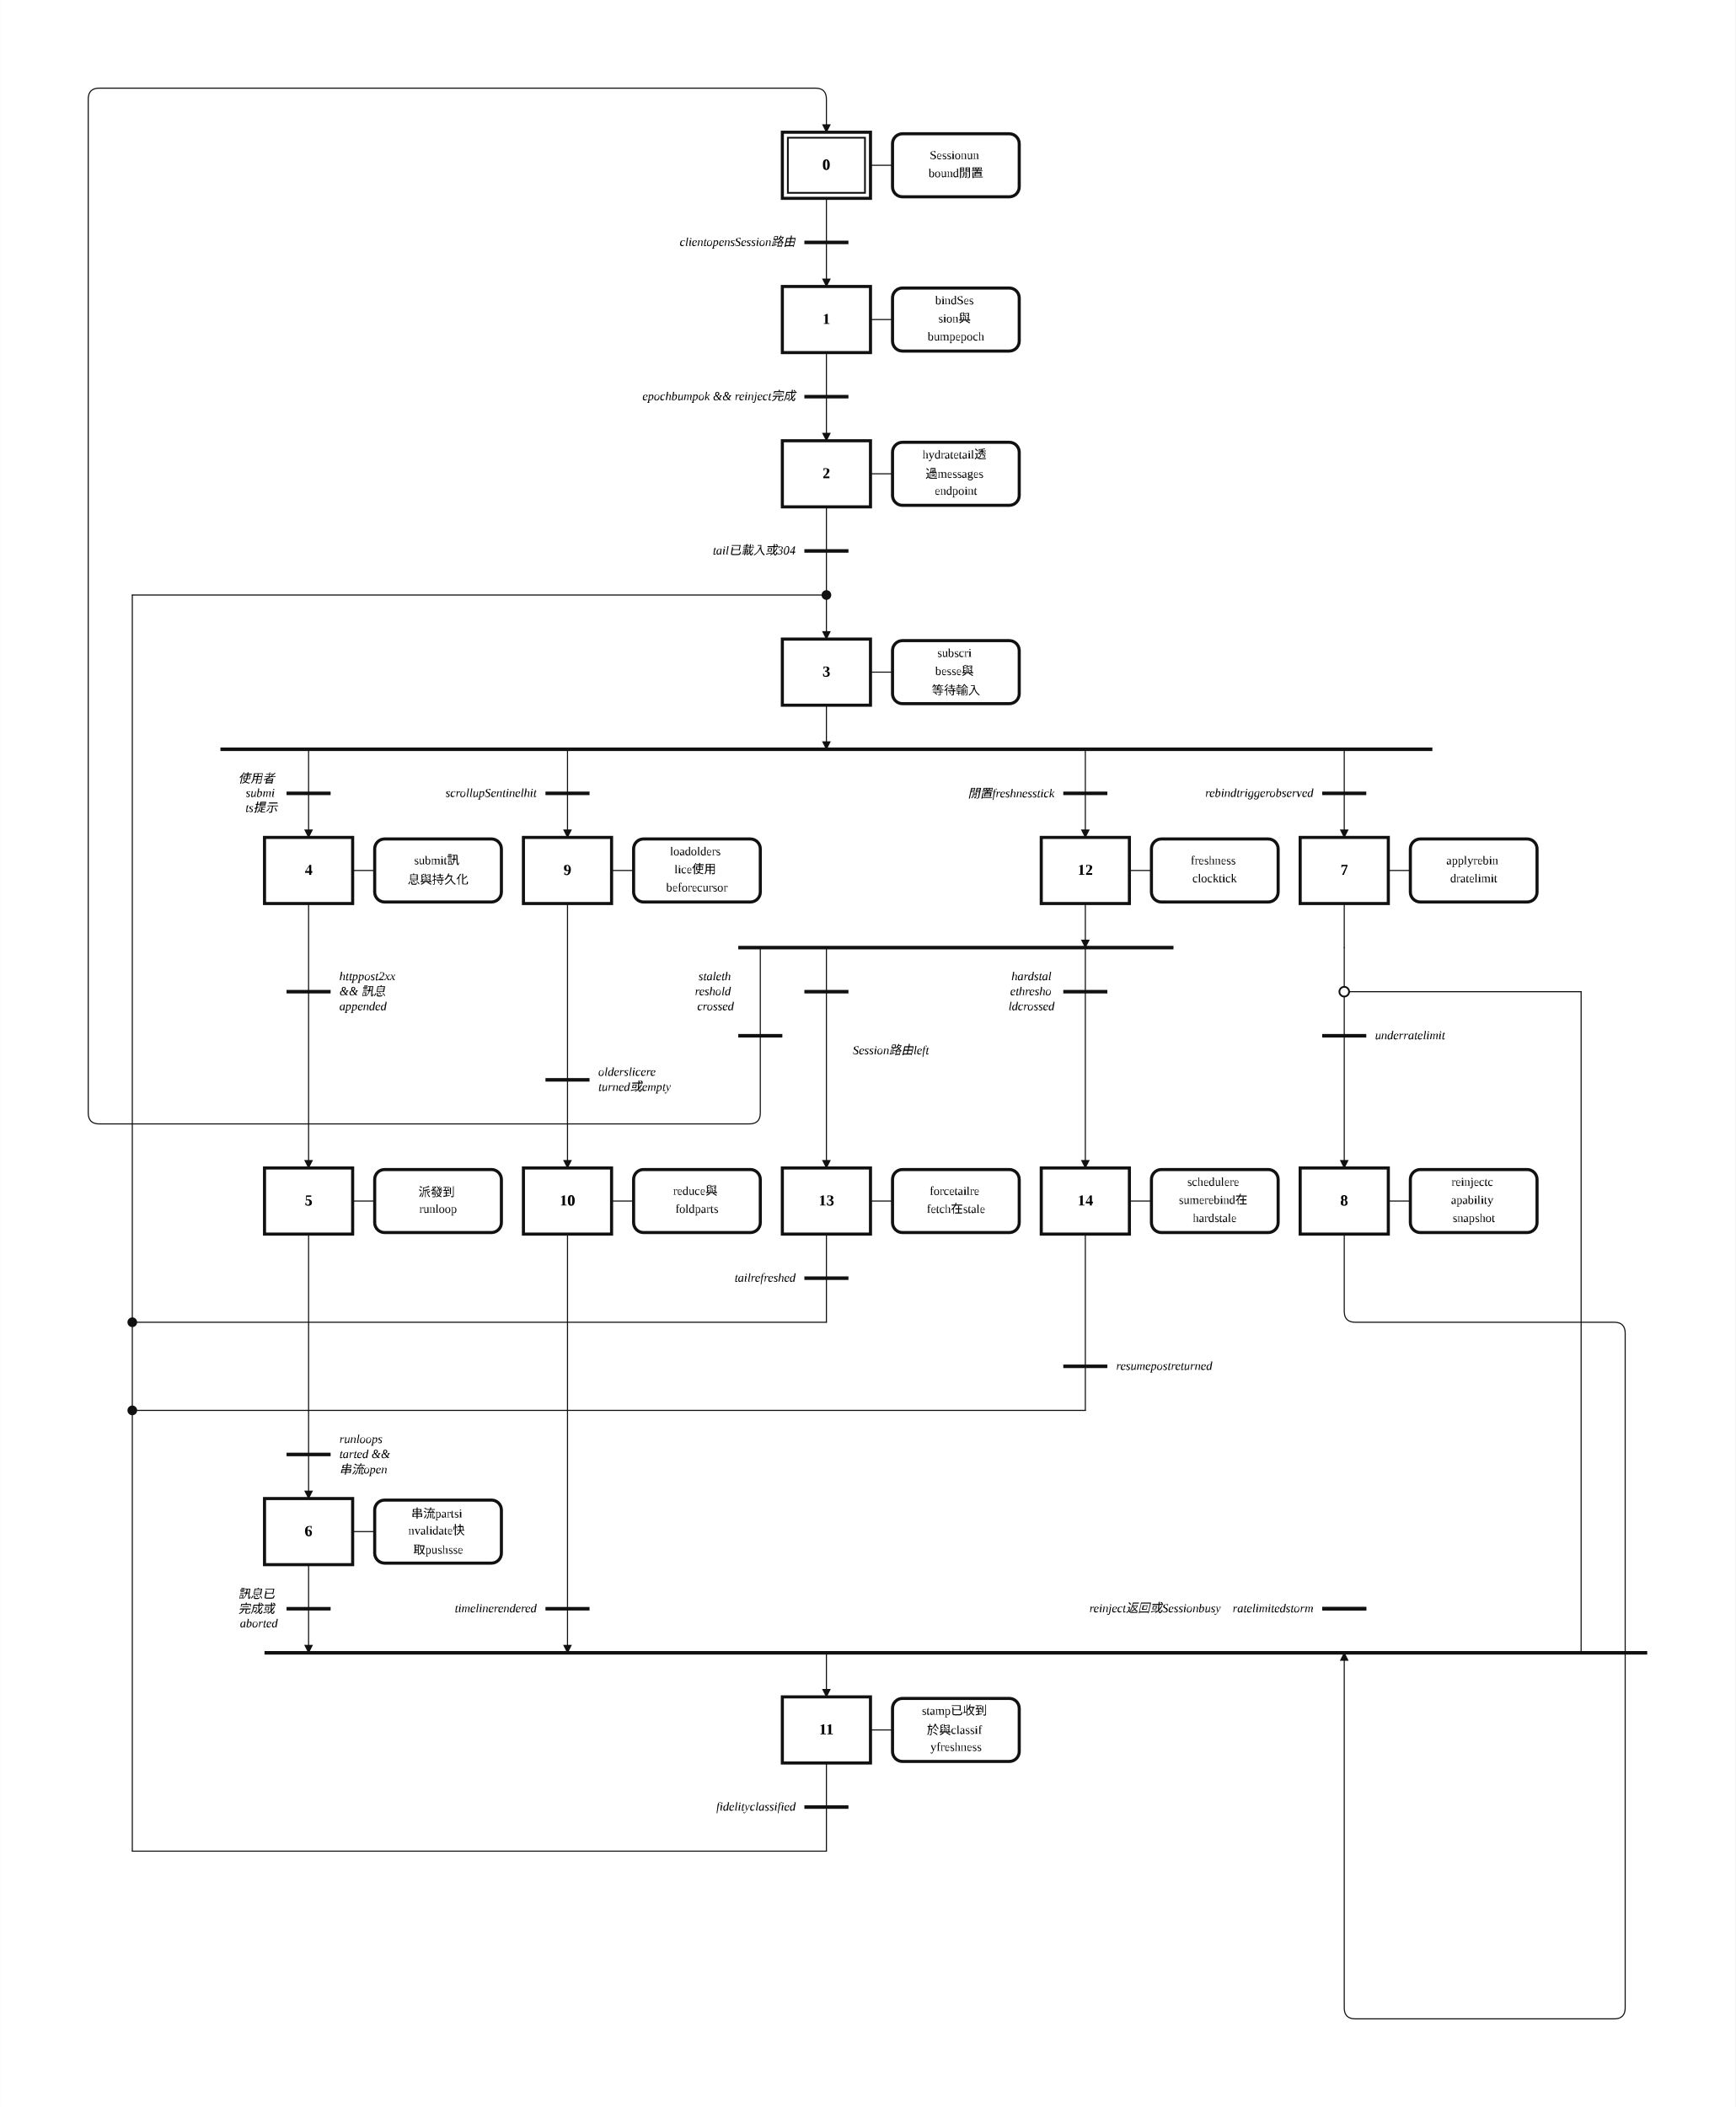
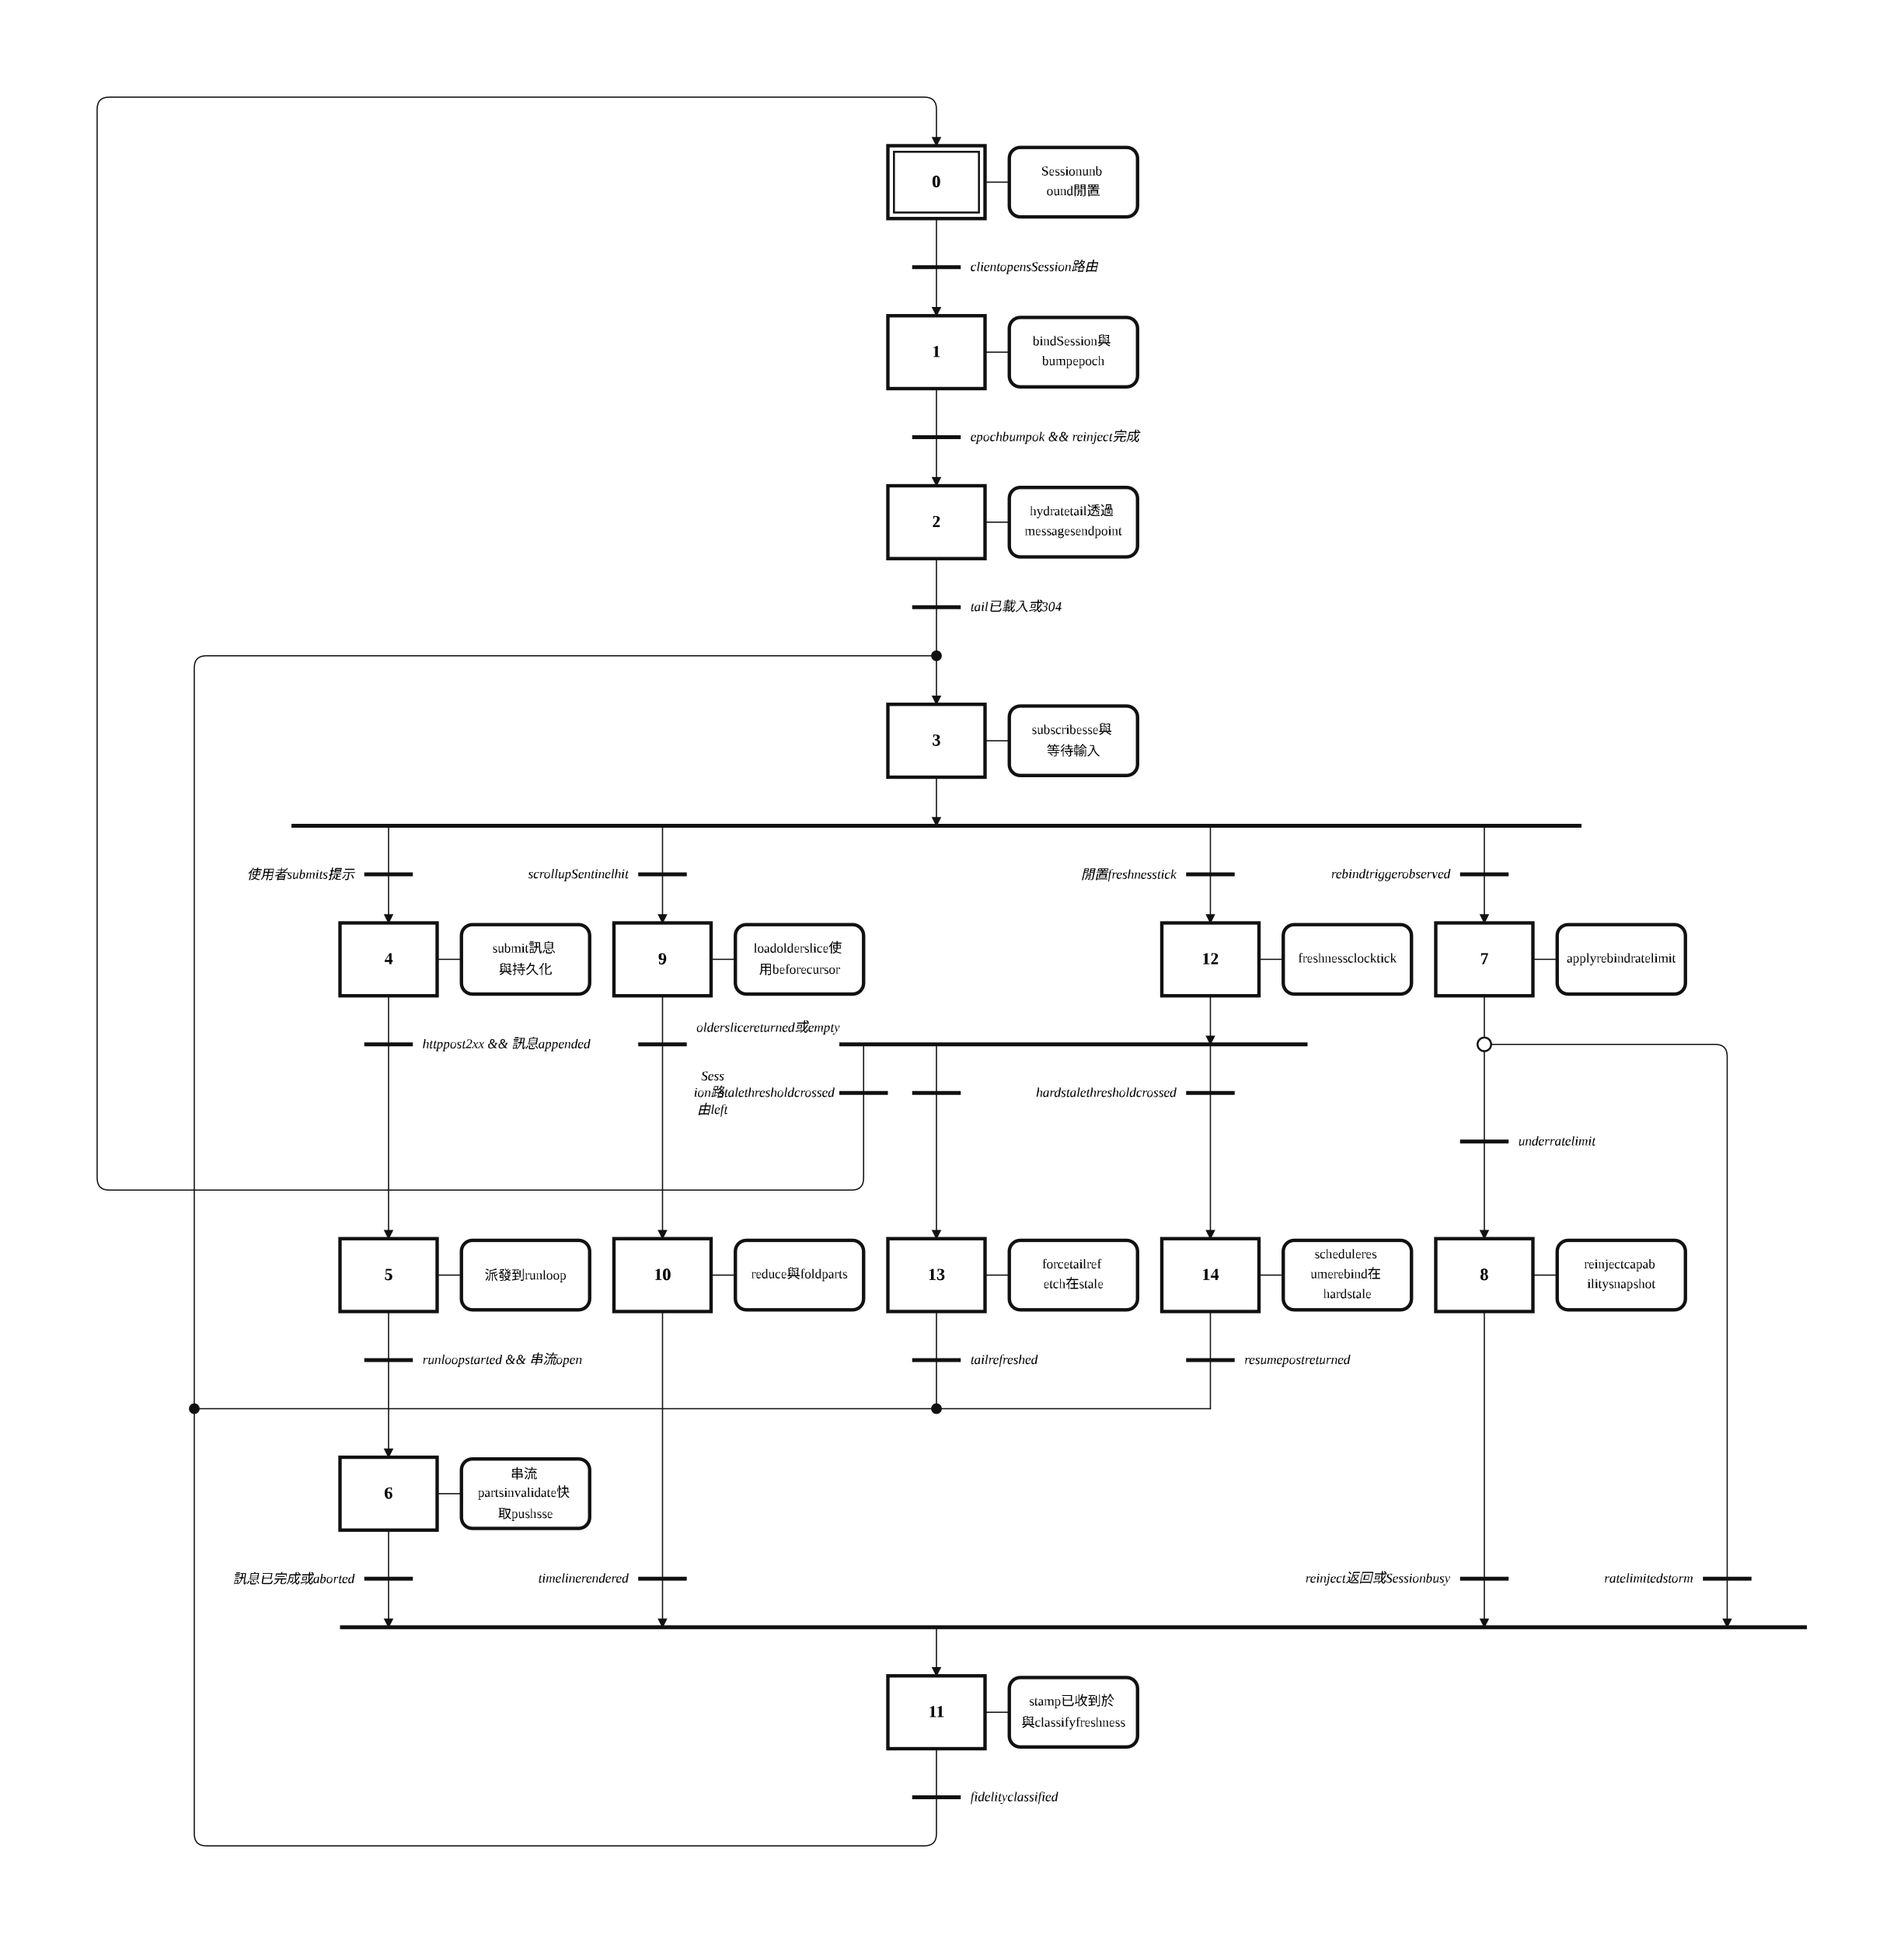
- <svg xmlns="http://www.w3.org/2000/svg" width="1575" height="1912" viewBox="-34.00 -2.00 78.75 95.61" role="img">
+ <svg xmlns="http://www.w3.org/2000/svg" width="1568" height="1600" viewBox="-36.00 -2.00 78.40 80.00" role="img">
  <style>
.step{fill:#fff;stroke:#111;stroke-width:.14}.step-inner{fill:none;stroke:#111;stroke-width:.08}
.action{fill:#fff;stroke:#111;stroke-width:.14}.gate{stroke:#111;stroke-width:.16}
.edge{fill:none;stroke:#111;stroke-width:.05;stroke-linecap:round;stroke-linejoin:round}.edge-arrow{marker-end:url(#arrow)}
.flyover-mask{stroke:#fff;stroke-width:.12;stroke-linecap:round}
.flyover{fill:none;stroke:#111;stroke-width:.05;stroke-linecap:round}
.junction{fill:#111;stroke:#111;stroke-width:0}.branch-junction{fill:#fff;stroke:#111;stroke-width:.08}
.assoc{stroke:#111;stroke-width:.05}.label{font:bold .7px 'Times New Roman', 'BiauKai', 'DFKai-SB', serif;text-anchor:middle;dominant-baseline:middle}
.action-label{font:.55px 'Times New Roman', 'BiauKai', 'DFKai-SB', serif;text-anchor:middle;dominant-baseline:middle}.gate-label{font:italic .55px 'Times New Roman', 'BiauKai', 'DFKai-SB', serif;text-anchor:start;dominant-baseline:middle}.gate-label-left{font:italic .55px 'Times New Roman', 'BiauKai', 'DFKai-SB', serif;text-anchor:end;dominant-baseline:middle}
</style>
  <defs>
    <marker id="arrow" markerWidth="0.4" markerHeight="0.4" refX="0.36" refY="0.2" orient="auto" markerUnits="userSpaceOnUse">
      <path d="M 0 0 L 0.4 0.2 L 0 0.4 z" fill="#111" />
    </marker>
  </defs>
-   <rect x="-34.00" y="-2.00" width="78.75" height="95.61" fill="white" />
-   <path class="edge edge-arrow" d="M 3.50 23.00 L 3.50 27.00" />
-   <path class="edge" d="M 3.50 7.00 L 3.50 9.00" />
-   <path class="edge edge-arrow" d="M 3.50 9.00 L 3.50 11.00" />
-   <path class="edge" d="M 3.50 14.00 L 3.50 16.00" />
-   <path class="edge edge-arrow" d="M 3.50 16.00 L 3.50 18.00" />
-   <path class="edge" d="M 3.50 21.00 L 3.50 23.00" />
-   <path class="edge edge-arrow" d="M 3.50 30.00 L 3.50 32.00" />
+   <rect x="-36.00" y="-2.00" width="78.40" height="80.00" fill="white" />
+   <path class="edge edge-arrow" d="M 2.56 23.00 L 2.56 27.00" />
+   <path class="edge" d="M 2.56 7.00 L 2.56 9.00" />
+   <path class="edge edge-arrow" d="M 2.56 9.00 L 2.56 11.00" />
+   <path class="edge" d="M 2.56 14.00 L 2.56 16.00" />
+   <path class="edge edge-arrow" d="M 2.56 16.00 L 2.56 18.00" />
+   <path class="edge" d="M 2.56 21.00 L 2.56 23.00" />
+   <path class="edge edge-arrow" d="M 2.56 30.00 L 2.56 32.00" />
  <path class="edge edge-arrow" d="M -20.00 32.00 L -20.00 36.00" />
-   <path class="edge edge-arrow" d="M 27.00 32.00 L 27.00 36.00" />
-   <path class="edge edge-arrow" d="M -8.25 32.00 L -8.25 36.00" />
-   <path class="edge edge-arrow" d="M 15.25 32.00 L 15.25 36.00" />
-   <path class="edge" d="M -20.00 39.00 L -20.00 43.00" />
-   <path class="edge edge-arrow" d="M -20.00 43.00 L -20.00 51.00" />
-   <path class="edge" d="M -20.00 54.00 L -20.00 64.00" />
-   <path class="edge edge-arrow" d="M -20.00 64.00 L -20.00 66.00" />
-   <path class="edge edge-arrow" d="M -20.00 69.00 L -20.00 73.00" />
-   <path class="edge edge-arrow" d="M 3.50 73.00 L 3.50 75.00" />
-   <path class="edge" d="M 27.00 39.00 L 27.00 41.00" />
-   <path class="edge" d="M 27.00 41.00 L 27.00 45.00" />
-   <path class="edge edge-arrow" d="M 27.00 45.00 L 27.00 51.00" />
-   <path class="edge" d="M 27.00 43.00 L 37.75 43.00" />
-   <path class="edge" d="M 37.75 43.00 L 37.75 73.00" />
-   <path class="edge" d="M 37.75 73.00 L 27.00 73.00" />
-   <path class="edge edge-arrow" d="M 27.00 54.00 L 27.00 57.50 Q 27.00 58.00 27.50 58.00 L 39.25 58.00 Q 39.75 58.00 39.75 58.50 L 39.75 89.11 Q 39.75 89.61 39.25 89.61 L 27.50 89.61 Q 27.00 89.61 27.00 89.11 L 27.00 73.00" />
-   <path class="edge" d="M -8.25 39.00 L -8.25 47.00" />
-   <path class="edge edge-arrow" d="M -8.25 47.00 L -8.25 51.00" />
-   <path class="edge edge-arrow" d="M -8.25 54.00 L -8.25 73.00" />
-   <path class="edge" d="M 3.50 78.00 L 3.50 80.00" />
-   <path class="edge" d="M 3.50 80.00 L 3.50 82.00" />
-   <path class="edge" d="M 3.50 82.00 L -28.00 82.00" />
-   <path class="edge" d="M -28.00 82.00 L -28.00 25.00" />
-   <path class="edge" d="M -28.00 25.00 L 3.50 25.00" />
-   <path class="edge edge-arrow" d="M 15.25 39.00 L 15.25 41.00" />
-   <path class="edge edge-arrow" d="M 3.50 41.00 L 3.50 51.00" />
-   <path class="edge edge-arrow" d="M 15.25 41.00 L 15.25 51.00" />
-   <path class="edge edge-arrow" d="M 0.50 41.00 L 0.50 48.50 Q 0.50 49.00 0.00 49.00 L -29.50 49.00 Q -30.00 49.00 -30.00 48.50 L -30.00 2.50 Q -30.00 2.00 -29.50 2.00 L 3.00 2.00 Q 3.50 2.00 3.50 2.50 L 3.50 4.00" />
-   <path class="edge" d="M 3.50 54.00 L 3.50 56.00" />
-   <path class="edge" d="M 3.50 56.00 L 3.50 58.00" />
-   <path class="edge" d="M 3.50 58.00 L -28.00 58.00" />
-   <path class="edge" d="M 15.25 54.00 L 15.25 60.00" />
-   <path class="edge" d="M 15.25 60.00 L 15.25 62.00" />
-   <path class="edge" d="M 15.25 62.00 L -28.00 62.00" />
-   <rect class="step" x="1.50" y="4.00" width="4.00" height="3.00" />
-   <rect class="step-inner" x="1.75" y="4.25" width="3.50" height="2.50" />
-   <text class="label" x="3.50" y="5.50">0</text>
-   <rect class="step" x="1.50" y="11.00" width="4.00" height="3.00" />
-   <text class="label" x="3.50" y="12.50">1</text>
-   <rect class="step" x="1.50" y="18.00" width="4.00" height="3.00" />
-   <text class="label" x="3.50" y="19.50">2</text>
-   <rect class="step" x="1.50" y="27.00" width="4.00" height="3.00" />
-   <text class="label" x="3.50" y="28.50">3</text>
+   <path class="edge edge-arrow" d="M 25.12 32.00 L 25.12 36.00" />
+   <path class="edge edge-arrow" d="M -8.72 32.00 L -8.72 36.00" />
+   <path class="edge edge-arrow" d="M 13.84 32.00 L 13.84 36.00" />
+   <path class="edge" d="M -20.00 39.00 L -20.00 41.00" />
+   <path class="edge edge-arrow" d="M -20.00 41.00 L -20.00 49.00" />
+   <path class="edge" d="M -20.00 52.00 L -20.00 54.00" />
+   <path class="edge edge-arrow" d="M -20.00 54.00 L -20.00 58.00" />
+   <path class="edge edge-arrow" d="M -20.00 61.00 L -20.00 65.00" />
+   <path class="edge edge-arrow" d="M 2.56 65.00 L 2.56 67.00" />
+   <path class="edge" d="M 25.12 39.00 L 25.12 41.00" />
+   <path class="edge" d="M 25.12 41.00 L 25.12 45.00" />
+   <path class="edge edge-arrow" d="M 25.12 45.00 L 25.12 49.00" />
+   <path class="edge edge-arrow" d="M 25.12 41.00 L 34.62 41.00 Q 35.12 41.00 35.12 41.50 L 35.12 65.00" />
+   <path class="edge edge-arrow" d="M 25.12 52.00 L 25.12 65.00" />
+   <path class="edge" d="M -8.72 39.00 L -8.72 41.00" />
+   <path class="edge edge-arrow" d="M -8.72 41.00 L -8.72 49.00" />
+   <path class="edge edge-arrow" d="M -8.72 52.00 L -8.72 65.00" />
+   <path class="edge" d="M 2.56 70.00 L 2.56 72.00" />
+   <path class="edge" d="M 2.56 72.00 L 2.56 73.50 Q 2.56 74.00 2.06 74.00 L -27.50 74.00 Q -28.00 74.00 -28.00 73.50 L -28.00 25.50 Q -28.00 25.00 -27.50 25.00 L 2.56 25.00" />
+   <path class="edge edge-arrow" d="M 13.84 39.00 L 13.84 41.00" />
+   <path class="edge edge-arrow" d="M 2.56 41.00 L 2.56 49.00" />
+   <path class="edge edge-arrow" d="M 13.84 41.00 L 13.84 49.00" />
+   <path class="edge edge-arrow" d="M -0.44 41.00 L -0.44 46.50 Q -0.44 47.00 -0.94 47.00 L -31.50 47.00 Q -32.00 47.00 -32.00 46.50 L -32.00 2.50 Q -32.00 2.00 -31.50 2.00 L 2.06 2.00 Q 2.56 2.00 2.56 2.50 L 2.56 4.00" />
+   <path class="edge" d="M 2.56 52.00 L 2.56 54.00" />
+   <path class="edge" d="M 2.56 54.00 L 2.56 56.00" />
+   <path class="edge" d="M 2.56 56.00 L -28.00 56.00" />
+   <path class="edge" d="M 13.84 52.00 L 13.84 54.00" />
+   <path class="edge" d="M 13.84 54.00 L 13.84 56.00" />
+   <path class="edge" d="M 13.84 56.00 L 2.56 56.00" />
+   <rect class="step" x="0.56" y="4.00" width="4.00" height="3.00" />
+   <rect class="step-inner" x="0.81" y="4.25" width="3.50" height="2.50" />
+   <text class="label" x="2.56" y="5.50">0</text>
+   <rect class="step" x="0.56" y="11.00" width="4.00" height="3.00" />
+   <text class="label" x="2.56" y="12.50">1</text>
+   <rect class="step" x="0.56" y="18.00" width="4.00" height="3.00" />
+   <text class="label" x="2.56" y="19.50">2</text>
+   <rect class="step" x="0.56" y="27.00" width="4.00" height="3.00" />
+   <text class="label" x="2.56" y="28.50">3</text>
  <rect class="step" x="-22.00" y="36.00" width="4.00" height="3.00" />
  <text class="label" x="-20.00" y="37.50">4</text>
-   <rect class="step" x="-22.00" y="51.00" width="4.00" height="3.00" />
-   <text class="label" x="-20.00" y="52.50">5</text>
-   <rect class="step" x="-22.00" y="66.00" width="4.00" height="3.00" />
-   <text class="label" x="-20.00" y="67.50">6</text>
-   <rect class="step" x="25.00" y="36.00" width="4.00" height="3.00" />
-   <text class="label" x="27.00" y="37.50">7</text>
-   <rect class="step" x="25.00" y="51.00" width="4.00" height="3.00" />
-   <text class="label" x="27.00" y="52.50">8</text>
-   <rect class="step" x="-10.25" y="36.00" width="4.00" height="3.00" />
-   <text class="label" x="-8.25" y="37.50">9</text>
-   <rect class="step" x="-10.25" y="51.00" width="4.00" height="3.00" />
-   <text class="label" x="-8.25" y="52.50">10</text>
-   <rect class="step" x="1.50" y="75.00" width="4.00" height="3.00" />
-   <text class="label" x="3.50" y="76.50">11</text>
-   <rect class="step" x="13.25" y="36.00" width="4.00" height="3.00" />
-   <text class="label" x="15.25" y="37.50">12</text>
-   <rect class="step" x="1.50" y="51.00" width="4.00" height="3.00" />
-   <text class="label" x="3.50" y="52.50">13</text>
-   <rect class="step" x="13.25" y="51.00" width="4.00" height="3.00" />
-   <text class="label" x="15.25" y="52.50">14</text>
-   <line class="assoc" x1="5.50" y1="5.50" x2="6.50" y2="5.50" />
-   <rect class="action" x="6.50" y="4.07" width="5.75" height="2.86" rx="0.45" ry="0.45" />
-   <text class="action-label" x="9.38" y="5.09">
-     <tspan x="9.38" dy="0">Sessionun</tspan>
-     <tspan x="9.38" dy="0.82">bound閒置</tspan>
-   </text>
-   <line class="assoc" x1="5.50" y1="12.50" x2="6.50" y2="12.50" />
-   <rect class="action" x="6.50" y="11.07" width="5.75" height="2.86" rx="0.45" ry="0.45" />
-   <text class="action-label" x="9.38" y="11.68">
-     <tspan x="9.38" dy="0">bindSes</tspan>
-     <tspan x="9.38" dy="0.82">sion與</tspan>
-     <tspan x="9.38" dy="0.82">bumpepoch</tspan>
-   </text>
-   <line class="assoc" x1="5.50" y1="19.50" x2="6.50" y2="19.50" />
-   <rect class="action" x="6.50" y="18.07" width="5.75" height="2.86" rx="0.45" ry="0.45" />
-   <text class="action-label" x="9.38" y="18.68">
-     <tspan x="9.38" dy="0">hydratetail透</tspan>
-     <tspan x="9.38" dy="0.82">過messages</tspan>
-     <tspan x="9.38" dy="0.82">endpoint</tspan>
-   </text>
-   <line class="assoc" x1="5.50" y1="28.50" x2="6.50" y2="28.50" />
-   <rect class="action" x="6.50" y="27.07" width="5.75" height="2.86" rx="0.45" ry="0.45" />
-   <text class="action-label" x="9.38" y="27.68">
-     <tspan x="9.38" dy="0">subscri</tspan>
-     <tspan x="9.38" dy="0.82">besse與</tspan>
-     <tspan x="9.38" dy="0.82">等待輸入</tspan>
+   <rect class="step" x="-22.00" y="49.00" width="4.00" height="3.00" />
+   <text class="label" x="-20.00" y="50.50">5</text>
+   <rect class="step" x="-22.00" y="58.00" width="4.00" height="3.00" />
+   <text class="label" x="-20.00" y="59.50">6</text>
+   <rect class="step" x="23.12" y="36.00" width="4.00" height="3.00" />
+   <text class="label" x="25.12" y="37.50">7</text>
+   <rect class="step" x="23.12" y="49.00" width="4.00" height="3.00" />
+   <text class="label" x="25.12" y="50.50">8</text>
+   <rect class="step" x="-10.72" y="36.00" width="4.00" height="3.00" />
+   <text class="label" x="-8.72" y="37.50">9</text>
+   <rect class="step" x="-10.72" y="49.00" width="4.00" height="3.00" />
+   <text class="label" x="-8.72" y="50.50">10</text>
+   <rect class="step" x="0.56" y="67.00" width="4.00" height="3.00" />
+   <text class="label" x="2.56" y="68.50">11</text>
+   <rect class="step" x="11.84" y="36.00" width="4.00" height="3.00" />
+   <text class="label" x="13.84" y="37.50">12</text>
+   <rect class="step" x="0.56" y="49.00" width="4.00" height="3.00" />
+   <text class="label" x="2.56" y="50.50">13</text>
+   <rect class="step" x="11.84" y="49.00" width="4.00" height="3.00" />
+   <text class="label" x="13.84" y="50.50">14</text>
+   <line class="assoc" x1="4.56" y1="5.50" x2="5.56" y2="5.50" />
+   <rect class="action" x="5.56" y="4.07" width="5.28" height="2.86" rx="0.45" ry="0.45" />
+   <text class="action-label" x="8.20" y="5.09">
+     <tspan x="8.20" dy="0">Sessionunb</tspan>
+     <tspan x="8.20" dy="0.82">ound閒置</tspan>
+   </text>
+   <line class="assoc" x1="4.56" y1="12.50" x2="5.56" y2="12.50" />
+   <rect class="action" x="5.56" y="11.07" width="5.28" height="2.86" rx="0.45" ry="0.45" />
+   <text class="action-label" x="8.20" y="12.09">
+     <tspan x="8.20" dy="0">bindSession與</tspan>
+     <tspan x="8.20" dy="0.82">bumpepoch</tspan>
+   </text>
+   <line class="assoc" x1="4.56" y1="19.50" x2="5.56" y2="19.50" />
+   <rect class="action" x="5.56" y="18.07" width="5.28" height="2.86" rx="0.45" ry="0.45" />
+   <text class="action-label" x="8.20" y="19.09">
+     <tspan x="8.20" dy="0">hydratetail透過</tspan>
+     <tspan x="8.20" dy="0.82">messagesendpoint</tspan>
+   </text>
+   <line class="assoc" x1="4.56" y1="28.50" x2="5.56" y2="28.50" />
+   <rect class="action" x="5.56" y="27.07" width="5.28" height="2.86" rx="0.45" ry="0.45" />
+   <text class="action-label" x="8.20" y="28.09">
+     <tspan x="8.20" dy="0">subscribesse與</tspan>
+     <tspan x="8.20" dy="0.82">等待輸入</tspan>
  </text>
  <line class="assoc" x1="-18.00" y1="37.50" x2="-17.00" y2="37.50" />
-   <rect class="action" x="-17.00" y="36.07" width="5.75" height="2.86" rx="0.45" ry="0.45" />
-   <text class="action-label" x="-14.12" y="37.09">
-     <tspan x="-14.12" dy="0">submit訊</tspan>
-     <tspan x="-14.12" dy="0.82">息與持久化</tspan>
-   </text>
-   <line class="assoc" x1="-18.00" y1="52.50" x2="-17.00" y2="52.50" />
-   <rect class="action" x="-17.00" y="51.07" width="5.75" height="2.86" rx="0.45" ry="0.45" />
-   <text class="action-label" x="-14.12" y="52.09">
-     <tspan x="-14.12" dy="0">派發到</tspan>
-     <tspan x="-14.12" dy="0.82">runloop</tspan>
-   </text>
-   <line class="assoc" x1="-18.00" y1="67.50" x2="-17.00" y2="67.50" />
-   <rect class="action" x="-17.00" y="66.07" width="5.75" height="2.86" rx="0.45" ry="0.45" />
-   <text class="action-label" x="-14.12" y="66.68">
-     <tspan x="-14.12" dy="0">串流partsi</tspan>
-     <tspan x="-14.12" dy="0.82">nvalidate快</tspan>
-     <tspan x="-14.12" dy="0.82">取pushsse</tspan>
-   </text>
-   <line class="assoc" x1="29.00" y1="37.50" x2="30.00" y2="37.50" />
-   <rect class="action" x="30.00" y="36.07" width="5.75" height="2.86" rx="0.45" ry="0.45" />
-   <text class="action-label" x="32.88" y="37.09">
-     <tspan x="32.88" dy="0">applyrebin</tspan>
-     <tspan x="32.88" dy="0.82">dratelimit</tspan>
-   </text>
-   <line class="assoc" x1="29.00" y1="52.50" x2="30.00" y2="52.50" />
-   <rect class="action" x="30.00" y="51.07" width="5.75" height="2.86" rx="0.45" ry="0.45" />
-   <text class="action-label" x="32.88" y="51.68">
-     <tspan x="32.88" dy="0">reinjectc</tspan>
-     <tspan x="32.88" dy="0.82">apability</tspan>
-     <tspan x="32.88" dy="0.82">snapshot</tspan>
-   </text>
-   <line class="assoc" x1="-6.25" y1="37.50" x2="-5.25" y2="37.50" />
-   <rect class="action" x="-5.25" y="36.07" width="5.75" height="2.86" rx="0.45" ry="0.45" />
-   <text class="action-label" x="-2.38" y="36.68">
-     <tspan x="-2.38" dy="0">loadolders</tspan>
-     <tspan x="-2.38" dy="0.82">lice使用</tspan>
-     <tspan x="-2.38" dy="0.82">beforecursor</tspan>
-   </text>
-   <line class="assoc" x1="-6.25" y1="52.50" x2="-5.25" y2="52.50" />
-   <rect class="action" x="-5.25" y="51.07" width="5.75" height="2.86" rx="0.45" ry="0.45" />
-   <text class="action-label" x="-2.38" y="52.09">
-     <tspan x="-2.38" dy="0">reduce與</tspan>
-     <tspan x="-2.38" dy="0.82">foldparts</tspan>
-   </text>
-   <line class="assoc" x1="5.50" y1="76.50" x2="6.50" y2="76.50" />
-   <rect class="action" x="6.50" y="75.07" width="5.75" height="2.86" rx="0.45" ry="0.45" />
-   <text class="action-label" x="9.38" y="75.68">
-     <tspan x="9.38" dy="0">stamp已收到</tspan>
-     <tspan x="9.38" dy="0.82">於與classif</tspan>
-     <tspan x="9.38" dy="0.82">yfreshness</tspan>
-   </text>
-   <line class="assoc" x1="17.25" y1="37.50" x2="18.25" y2="37.50" />
-   <rect class="action" x="18.25" y="36.07" width="5.75" height="2.86" rx="0.45" ry="0.45" />
-   <text class="action-label" x="21.12" y="37.09">
-     <tspan x="21.12" dy="0">freshness</tspan>
-     <tspan x="21.12" dy="0.82">clocktick</tspan>
-   </text>
-   <line class="assoc" x1="5.50" y1="52.50" x2="6.50" y2="52.50" />
-   <rect class="action" x="6.50" y="51.07" width="5.75" height="2.86" rx="0.45" ry="0.45" />
-   <text class="action-label" x="9.38" y="52.09">
-     <tspan x="9.38" dy="0">forcetailre</tspan>
-     <tspan x="9.38" dy="0.82">fetch在stale</tspan>
-   </text>
-   <line class="assoc" x1="17.25" y1="52.50" x2="18.25" y2="52.50" />
-   <rect class="action" x="18.25" y="51.07" width="5.75" height="2.86" rx="0.45" ry="0.45" />
-   <text class="action-label" x="21.12" y="51.68">
-     <tspan x="21.12" dy="0">schedulere</tspan>
-     <tspan x="21.12" dy="0.82">sumerebind在</tspan>
-     <tspan x="21.12" dy="0.82">hardstale</tspan>
-   </text>
-   <line class="gate" x1="2.50" y1="9.00" x2="4.50" y2="9.00" />
-   <text class="gate-label-left" x="2.10" y="9.00">
-     <tspan x="2.10" dy="0">clientopensSession路由</tspan>
-   </text>
-   <line class="gate" x1="2.50" y1="16.00" x2="4.50" y2="16.00" />
-   <text class="gate-label-left" x="2.10" y="16.00">
-     <tspan x="2.10" dy="0">epochbumpok &amp;&amp; reinject完成</tspan>
-   </text>
-   <line class="gate" x1="2.50" y1="23.00" x2="4.50" y2="23.00" />
-   <text class="gate-label-left" x="2.10" y="23.00">
-     <tspan x="2.10" dy="0">tail已載入或304</tspan>
-   </text>
-   <line class="gate" x1="-24.00" y1="32.00" x2="31.00" y2="32.00" />
-   <line class="gate" x1="-21.00" y1="43.00" x2="-19.00" y2="43.00" />
-   <text class="gate-label" x="-18.60" y="42.32">
-     <tspan x="-18.60" dy="0">httppost2xx</tspan>
-     <tspan x="-18.60" dy="0.68">&amp;&amp; 訊息</tspan>
-     <tspan x="-18.60" dy="0.68">appended</tspan>
-   </text>
-   <line class="gate" x1="-21.00" y1="64.00" x2="-19.00" y2="64.00" />
-   <text class="gate-label" x="-18.60" y="63.32">
-     <tspan x="-18.60" dy="0">runloops</tspan>
-     <tspan x="-18.60" dy="0.68">tarted &amp;&amp;</tspan>
-     <tspan x="-18.60" dy="0.68">串流open</tspan>
-   </text>
-   <line class="gate" x1="-22.00" y1="73.00" x2="40.75" y2="73.00" />
-   <line class="gate" x1="26.00" y1="45.00" x2="28.00" y2="45.00" />
-   <text class="gate-label" x="28.40" y="45.00">
-     <tspan x="28.40" dy="0">underratelimit</tspan>
-   </text>
-   <line class="gate" x1="-9.25" y1="47.00" x2="-7.25" y2="47.00" />
-   <text class="gate-label" x="-6.85" y="46.66">
-     <tspan x="-6.85" dy="0">olderslicere</tspan>
-     <tspan x="-6.85" dy="0.68">turned或empty</tspan>
-   </text>
-   <line class="gate" x1="2.50" y1="80.00" x2="4.50" y2="80.00" />
-   <text class="gate-label-left" x="2.10" y="80.00">
-     <tspan x="2.10" dy="0">fidelityclassified</tspan>
-   </text>
-   <line class="gate" x1="-0.50" y1="41.00" x2="19.25" y2="41.00" />
-   <line class="gate" x1="2.50" y1="56.00" x2="4.50" y2="56.00" />
-   <text class="gate-label-left" x="2.10" y="56.00">
-     <tspan x="2.10" dy="0">tailrefreshed</tspan>
-   </text>
-   <line class="gate" x1="14.25" y1="60.00" x2="16.25" y2="60.00" />
-   <text class="gate-label" x="16.65" y="60.00">
-     <tspan x="16.65" dy="0">resumepostreturned</tspan>
+   <rect class="action" x="-17.00" y="36.07" width="5.28" height="2.86" rx="0.45" ry="0.45" />
+   <text class="action-label" x="-14.36" y="37.09">
+     <tspan x="-14.36" dy="0">submit訊息</tspan>
+     <tspan x="-14.36" dy="0.82">與持久化</tspan>
+   </text>
+   <line class="assoc" x1="-18.00" y1="50.50" x2="-17.00" y2="50.50" />
+   <rect class="action" x="-17.00" y="49.07" width="5.28" height="2.86" rx="0.45" ry="0.45" />
+   <text class="action-label" x="-14.36" y="50.50">
+     <tspan x="-14.36" dy="0">派發到runloop</tspan>
+   </text>
+   <line class="assoc" x1="-18.00" y1="59.50" x2="-17.00" y2="59.50" />
+   <rect class="action" x="-17.00" y="58.07" width="5.28" height="2.86" rx="0.45" ry="0.45" />
+   <text class="action-label" x="-14.36" y="58.68">
+     <tspan x="-14.36" dy="0">串流</tspan>
+     <tspan x="-14.36" dy="0.82">partsinvalidate快</tspan>
+     <tspan x="-14.36" dy="0.82">取pushsse</tspan>
+   </text>
+   <line class="assoc" x1="27.12" y1="37.50" x2="28.12" y2="37.50" />
+   <rect class="action" x="28.12" y="36.07" width="5.28" height="2.86" rx="0.45" ry="0.45" />
+   <text class="action-label" x="30.76" y="37.50">
+     <tspan x="30.76" dy="0">applyrebindratelimit</tspan>
+   </text>
+   <line class="assoc" x1="27.12" y1="50.50" x2="28.12" y2="50.50" />
+   <rect class="action" x="28.12" y="49.07" width="5.28" height="2.86" rx="0.45" ry="0.45" />
+   <text class="action-label" x="30.76" y="50.09">
+     <tspan x="30.76" dy="0">reinjectcapab</tspan>
+     <tspan x="30.76" dy="0.82">ilitysnapshot</tspan>
+   </text>
+   <line class="assoc" x1="-6.72" y1="37.50" x2="-5.72" y2="37.50" />
+   <rect class="action" x="-5.72" y="36.07" width="5.28" height="2.86" rx="0.45" ry="0.45" />
+   <text class="action-label" x="-3.08" y="37.09">
+     <tspan x="-3.08" dy="0">loadolderslice使</tspan>
+     <tspan x="-3.08" dy="0.82">用beforecursor</tspan>
+   </text>
+   <line class="assoc" x1="-6.72" y1="50.50" x2="-5.72" y2="50.50" />
+   <rect class="action" x="-5.72" y="49.07" width="5.28" height="2.86" rx="0.45" ry="0.45" />
+   <text class="action-label" x="-3.08" y="50.50">
+     <tspan x="-3.08" dy="0">reduce與foldparts</tspan>
+   </text>
+   <line class="assoc" x1="4.56" y1="68.50" x2="5.56" y2="68.50" />
+   <rect class="action" x="5.56" y="67.07" width="5.28" height="2.86" rx="0.45" ry="0.45" />
+   <text class="action-label" x="8.20" y="68.09">
+     <tspan x="8.20" dy="0">stamp已收到於</tspan>
+     <tspan x="8.20" dy="0.82">與classifyfreshness</tspan>
+   </text>
+   <line class="assoc" x1="15.84" y1="37.50" x2="16.84" y2="37.50" />
+   <rect class="action" x="16.84" y="36.07" width="5.28" height="2.86" rx="0.45" ry="0.45" />
+   <text class="action-label" x="19.48" y="37.50">
+     <tspan x="19.48" dy="0">freshnessclocktick</tspan>
+   </text>
+   <line class="assoc" x1="4.56" y1="50.50" x2="5.56" y2="50.50" />
+   <rect class="action" x="5.56" y="49.07" width="5.28" height="2.86" rx="0.45" ry="0.45" />
+   <text class="action-label" x="8.20" y="50.09">
+     <tspan x="8.20" dy="0">forcetailref</tspan>
+     <tspan x="8.20" dy="0.82">etch在stale</tspan>
+   </text>
+   <line class="assoc" x1="15.84" y1="50.50" x2="16.84" y2="50.50" />
+   <rect class="action" x="16.84" y="49.07" width="5.28" height="2.86" rx="0.45" ry="0.45" />
+   <text class="action-label" x="19.48" y="49.68">
+     <tspan x="19.48" dy="0">scheduleres</tspan>
+     <tspan x="19.48" dy="0.82">umerebind在</tspan>
+     <tspan x="19.48" dy="0.82">hardstale</tspan>
+   </text>
+   <line class="gate" x1="1.56" y1="9.00" x2="3.56" y2="9.00" />
+   <text class="gate-label" x="3.96" y="9.00">
+     <tspan x="3.96" dy="0">clientopensSession路由</tspan>
+   </text>
+   <line class="gate" x1="1.56" y1="16.00" x2="3.56" y2="16.00" />
+   <text class="gate-label" x="3.96" y="16.00">
+     <tspan x="3.96" dy="0">epochbumpok &amp;&amp; reinject完成</tspan>
+   </text>
+   <line class="gate" x1="1.56" y1="23.00" x2="3.56" y2="23.00" />
+   <text class="gate-label" x="3.96" y="23.00">
+     <tspan x="3.96" dy="0">tail已載入或304</tspan>
+   </text>
+   <line class="gate" x1="-24.00" y1="32.00" x2="29.12" y2="32.00" />
+   <line class="gate" x1="-21.00" y1="41.00" x2="-19.00" y2="41.00" />
+   <text class="gate-label" x="-18.60" y="41.00">
+     <tspan x="-18.60" dy="0">httppost2xx &amp;&amp; 訊息appended</tspan>
+   </text>
+   <line class="gate" x1="-21.00" y1="54.00" x2="-19.00" y2="54.00" />
+   <text class="gate-label" x="-18.60" y="54.00">
+     <tspan x="-18.60" dy="0">runloopstarted &amp;&amp; 串流open</tspan>
+   </text>
+   <line class="gate" x1="-22.00" y1="65.00" x2="38.40" y2="65.00" />
+   <line class="gate" x1="24.12" y1="45.00" x2="26.12" y2="45.00" />
+   <text class="gate-label" x="26.52" y="45.00">
+     <tspan x="26.52" dy="0">underratelimit</tspan>
+   </text>
+   <line class="gate" x1="-9.72" y1="41.00" x2="-7.72" y2="41.00" />
+   <text class="gate-label" x="-7.32" y="40.32">
+     <tspan x="-7.32" dy="0">olderslicereturned或empty</tspan>
+   </text>
+   <line class="gate" x1="1.56" y1="72.00" x2="3.56" y2="72.00" />
+   <text class="gate-label" x="3.96" y="72.00">
+     <tspan x="3.96" dy="0">fidelityclassified</tspan>
+   </text>
+   <line class="gate" x1="-1.44" y1="41.00" x2="17.84" y2="41.00" />
+   <line class="gate" x1="1.56" y1="54.00" x2="3.56" y2="54.00" />
+   <text class="gate-label" x="3.96" y="54.00">
+     <tspan x="3.96" dy="0">tailrefreshed</tspan>
+   </text>
+   <line class="gate" x1="12.84" y1="54.00" x2="14.84" y2="54.00" />
+   <text class="gate-label" x="15.24" y="54.00">
+     <tspan x="15.24" dy="0">resumepostreturned</tspan>
  </text>
  <line class="gate" x1="-21.00" y1="34.00" x2="-19.00" y2="34.00" />
-   <text class="gate-label-left" x="-21.40" y="33.32">
-     <tspan x="-21.40" dy="0">使用者</tspan>
-     <tspan x="-21.40" dy="0.68">submi</tspan>
-     <tspan x="-21.40" dy="0.68">ts提示</tspan>
-   </text>
-   <line class="gate" x1="26.00" y1="34.00" x2="28.00" y2="34.00" />
-   <text class="gate-label-left" x="25.60" y="34.00">
-     <tspan x="25.60" dy="0">rebindtriggerobserved</tspan>
-   </text>
-   <line class="gate" x1="-9.25" y1="34.00" x2="-7.25" y2="34.00" />
-   <text class="gate-label-left" x="-9.65" y="34.00">
-     <tspan x="-9.65" dy="0">scrollupSentinelhit</tspan>
-   </text>
-   <line class="gate" x1="14.25" y1="34.00" x2="16.25" y2="34.00" />
-   <text class="gate-label-left" x="13.85" y="34.00">
-     <tspan x="13.85" dy="0">閒置freshnesstick</tspan>
-   </text>
-   <line class="gate" x1="-21.00" y1="71.00" x2="-19.00" y2="71.00" />
-   <text class="gate-label-left" x="-21.40" y="70.32">
-     <tspan x="-21.40" dy="0">訊息已</tspan>
-     <tspan x="-21.40" dy="0.68">完成或</tspan>
-     <tspan x="-21.40" dy="0.68">aborted</tspan>
-   </text>
-   <line class="gate" x1="26.00" y1="71.00" x2="28.00" y2="71.00" />
-   <text class="gate-label-left" x="25.60" y="71.00">
-     <tspan x="25.60" dy="0">ratelimitedstorm</tspan>
-   </text>
-   <line class="gate" x1="26.00" y1="71.00" x2="28.00" y2="71.00" />
-   <text class="gate-label-left" x="21.40" y="71.00">
-     <tspan x="21.40" dy="0">reinject返回或Sessionbusy</tspan>
-   </text>
-   <line class="gate" x1="-9.25" y1="71.00" x2="-7.25" y2="71.00" />
-   <text class="gate-label-left" x="-9.65" y="71.00">
-     <tspan x="-9.65" dy="0">timelinerendered</tspan>
-   </text>
-   <line class="gate" x1="2.50" y1="43.00" x2="4.50" y2="43.00" />
-   <text class="gate-label-left" x="-0.70" y="42.32">
-     <tspan x="-0.70" dy="0">staleth</tspan>
-     <tspan x="-0.70" dy="0.68">reshold</tspan>
-     <tspan x="-0.70" dy="0.68">crossed</tspan>
-   </text>
-   <line class="gate" x1="14.25" y1="43.00" x2="16.25" y2="43.00" />
-   <text class="gate-label-left" x="13.85" y="42.32">
-     <tspan x="13.85" dy="0">hardstal</tspan>
-     <tspan x="13.85" dy="0.68">ethresho</tspan>
-     <tspan x="13.85" dy="0.68">ldcrossed</tspan>
-   </text>
-   <line class="gate" x1="-0.50" y1="45.00" x2="1.50" y2="45.00" />
-   <text class="gate-label" x="4.70" y="45.68">
-     <tspan x="4.70" dy="0">Session路由left</tspan>
-   </text>
-   <circle class="junction" cx="3.50" cy="25.00" r="0.22" />
-   <circle class="branch-junction" cx="27.00" cy="43.00" r="0.22" />
-   <circle class="junction" cx="-28.00" cy="58.00" r="0.22" />
-   <circle class="junction" cx="-28.00" cy="62.00" r="0.22" />
+   <text class="gate-label-left" x="-21.40" y="34.00">
+     <tspan x="-21.40" dy="0">使用者submits提示</tspan>
+   </text>
+   <line class="gate" x1="24.12" y1="34.00" x2="26.12" y2="34.00" />
+   <text class="gate-label-left" x="23.72" y="34.00">
+     <tspan x="23.72" dy="0">rebindtriggerobserved</tspan>
+   </text>
+   <line class="gate" x1="-9.72" y1="34.00" x2="-7.72" y2="34.00" />
+   <text class="gate-label-left" x="-10.12" y="34.00">
+     <tspan x="-10.12" dy="0">scrollupSentinelhit</tspan>
+   </text>
+   <line class="gate" x1="12.84" y1="34.00" x2="14.84" y2="34.00" />
+   <text class="gate-label-left" x="12.44" y="34.00">
+     <tspan x="12.44" dy="0">閒置freshnesstick</tspan>
+   </text>
+   <line class="gate" x1="-21.00" y1="63.00" x2="-19.00" y2="63.00" />
+   <text class="gate-label-left" x="-21.40" y="63.00">
+     <tspan x="-21.40" dy="0">訊息已完成或aborted</tspan>
+   </text>
+   <line class="gate" x1="34.12" y1="63.00" x2="36.12" y2="63.00" />
+   <text class="gate-label-left" x="33.72" y="63.00">
+     <tspan x="33.72" dy="0">ratelimitedstorm</tspan>
+   </text>
+   <line class="gate" x1="24.12" y1="63.00" x2="26.12" y2="63.00" />
+   <text class="gate-label-left" x="23.72" y="63.00">
+     <tspan x="23.72" dy="0">reinject返回或Sessionbusy</tspan>
+   </text>
+   <line class="gate" x1="-9.72" y1="63.00" x2="-7.72" y2="63.00" />
+   <text class="gate-label-left" x="-10.12" y="63.00">
+     <tspan x="-10.12" dy="0">timelinerendered</tspan>
+   </text>
+   <line class="gate" x1="1.56" y1="43.00" x2="3.56" y2="43.00" />
+   <text class="gate-label-left" x="-1.64" y="43.00">
+     <tspan x="-1.64" dy="0">stalethresholdcrossed</tspan>
+   </text>
+   <line class="gate" x1="12.84" y1="43.00" x2="14.84" y2="43.00" />
+   <text class="gate-label-left" x="12.44" y="43.00">
+     <tspan x="12.44" dy="0">hardstalethresholdcrossed</tspan>
+   </text>
+   <line class="gate" x1="-1.44" y1="43.00" x2="0.56" y2="43.00" />
+   <text class="gate-label-left" x="-6.04" y="42.32">
+     <tspan x="-6.04" dy="0">Sess</tspan>
+     <tspan x="-6.04" dy="0.68">ion路</tspan>
+     <tspan x="-6.04" dy="0.68">由left</tspan>
+   </text>
+   <circle class="junction" cx="2.56" cy="25.00" r="0.22" />
+   <circle class="junction" cx="-28.00" cy="56.00" r="0.22" />
+   <circle class="junction" cx="2.56" cy="56.00" r="0.22" />
+   <circle class="branch-junction" cx="25.12" cy="41.00" r="0.28" />
</svg>
